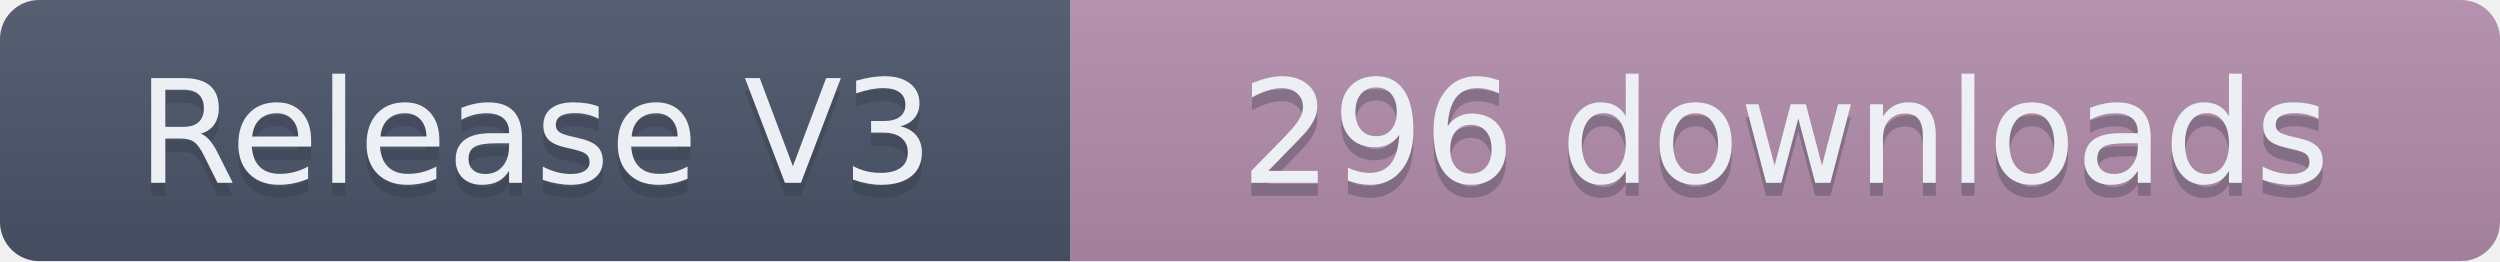
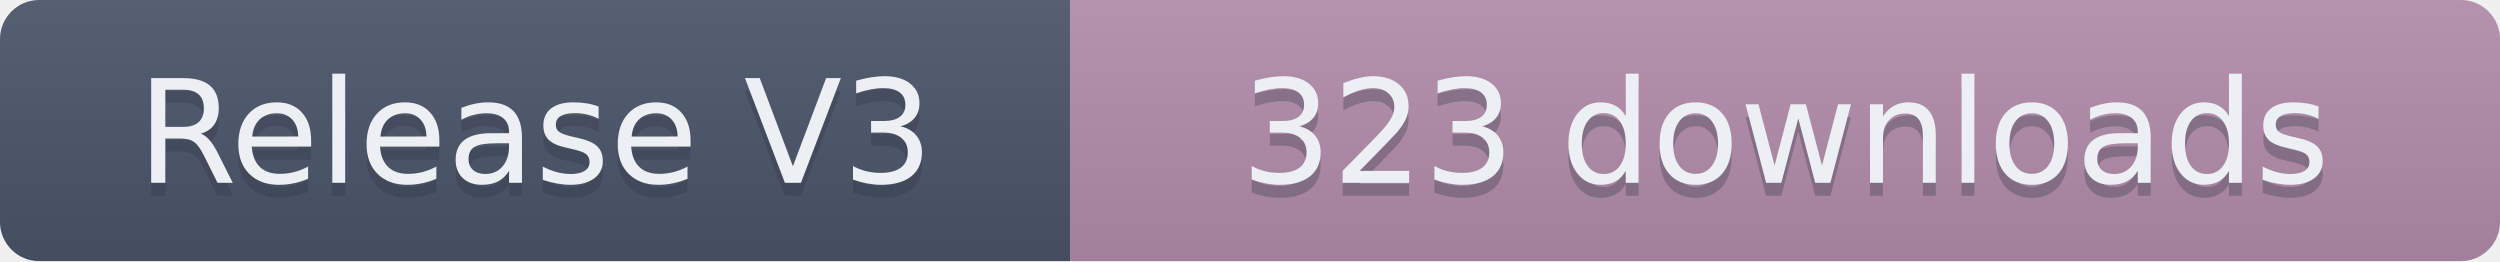
- <svg xmlns="http://www.w3.org/2000/svg" width="191.5" height="20" role="img" aria-label="Release V3: 296 downloads">
+ <svg xmlns="http://www.w3.org/2000/svg" width="191.5" height="20" role="img" aria-label="Release V3: 323 downloads">
  <linearGradient id="s" x2="0" y2="100%">
    <stop offset="0" stop-color="#bbb" stop-opacity=".1" />
    <stop offset="1" stop-opacity=".1" />
  </linearGradient>
  <clipPath id="r">
    <rect width="191.5" height="20" rx="3" fill="#fff" />
  </clipPath>
  <g clip-path="url(#r)">
    <rect width="82" height="20" fill="#4C566A" />
    <rect x="82" width="109.5" height="20" fill="#B48EAD" />
    <rect width="191.5" height="20" fill="url(#s)" />
  </g>
  <g fill="#ECEFF4" text-anchor="middle" font-family="Verdana,Geneva,DejaVu Sans,sans-serif" text-rendering="geometricPrecision" font-size="110">
    <text aria-hidden="true" x="410" y="150" fill="#2E3440" fill-opacity=".3" transform="scale(.1)" textLength="720">Release V3</text>
    <text x="410" y="140" transform="scale(.1)" textLength="720">Release V3</text>
-     <text aria-hidden="true" x="1367.5" y="150" fill="#2E3440" fill-opacity=".3" transform="scale(.1)" textLength="995">296 downloads</text>
-     <text x="1367.5" y="140" transform="scale(.1)" textLength="995">296 downloads</text>
+     <text aria-hidden="true" x="1367.5" y="150" fill="#2E3440" fill-opacity=".3" transform="scale(.1)" textLength="995">323 downloads</text>
+     <text x="1367.5" y="140" transform="scale(.1)" textLength="995">323 downloads</text>
  </g>
</svg>
